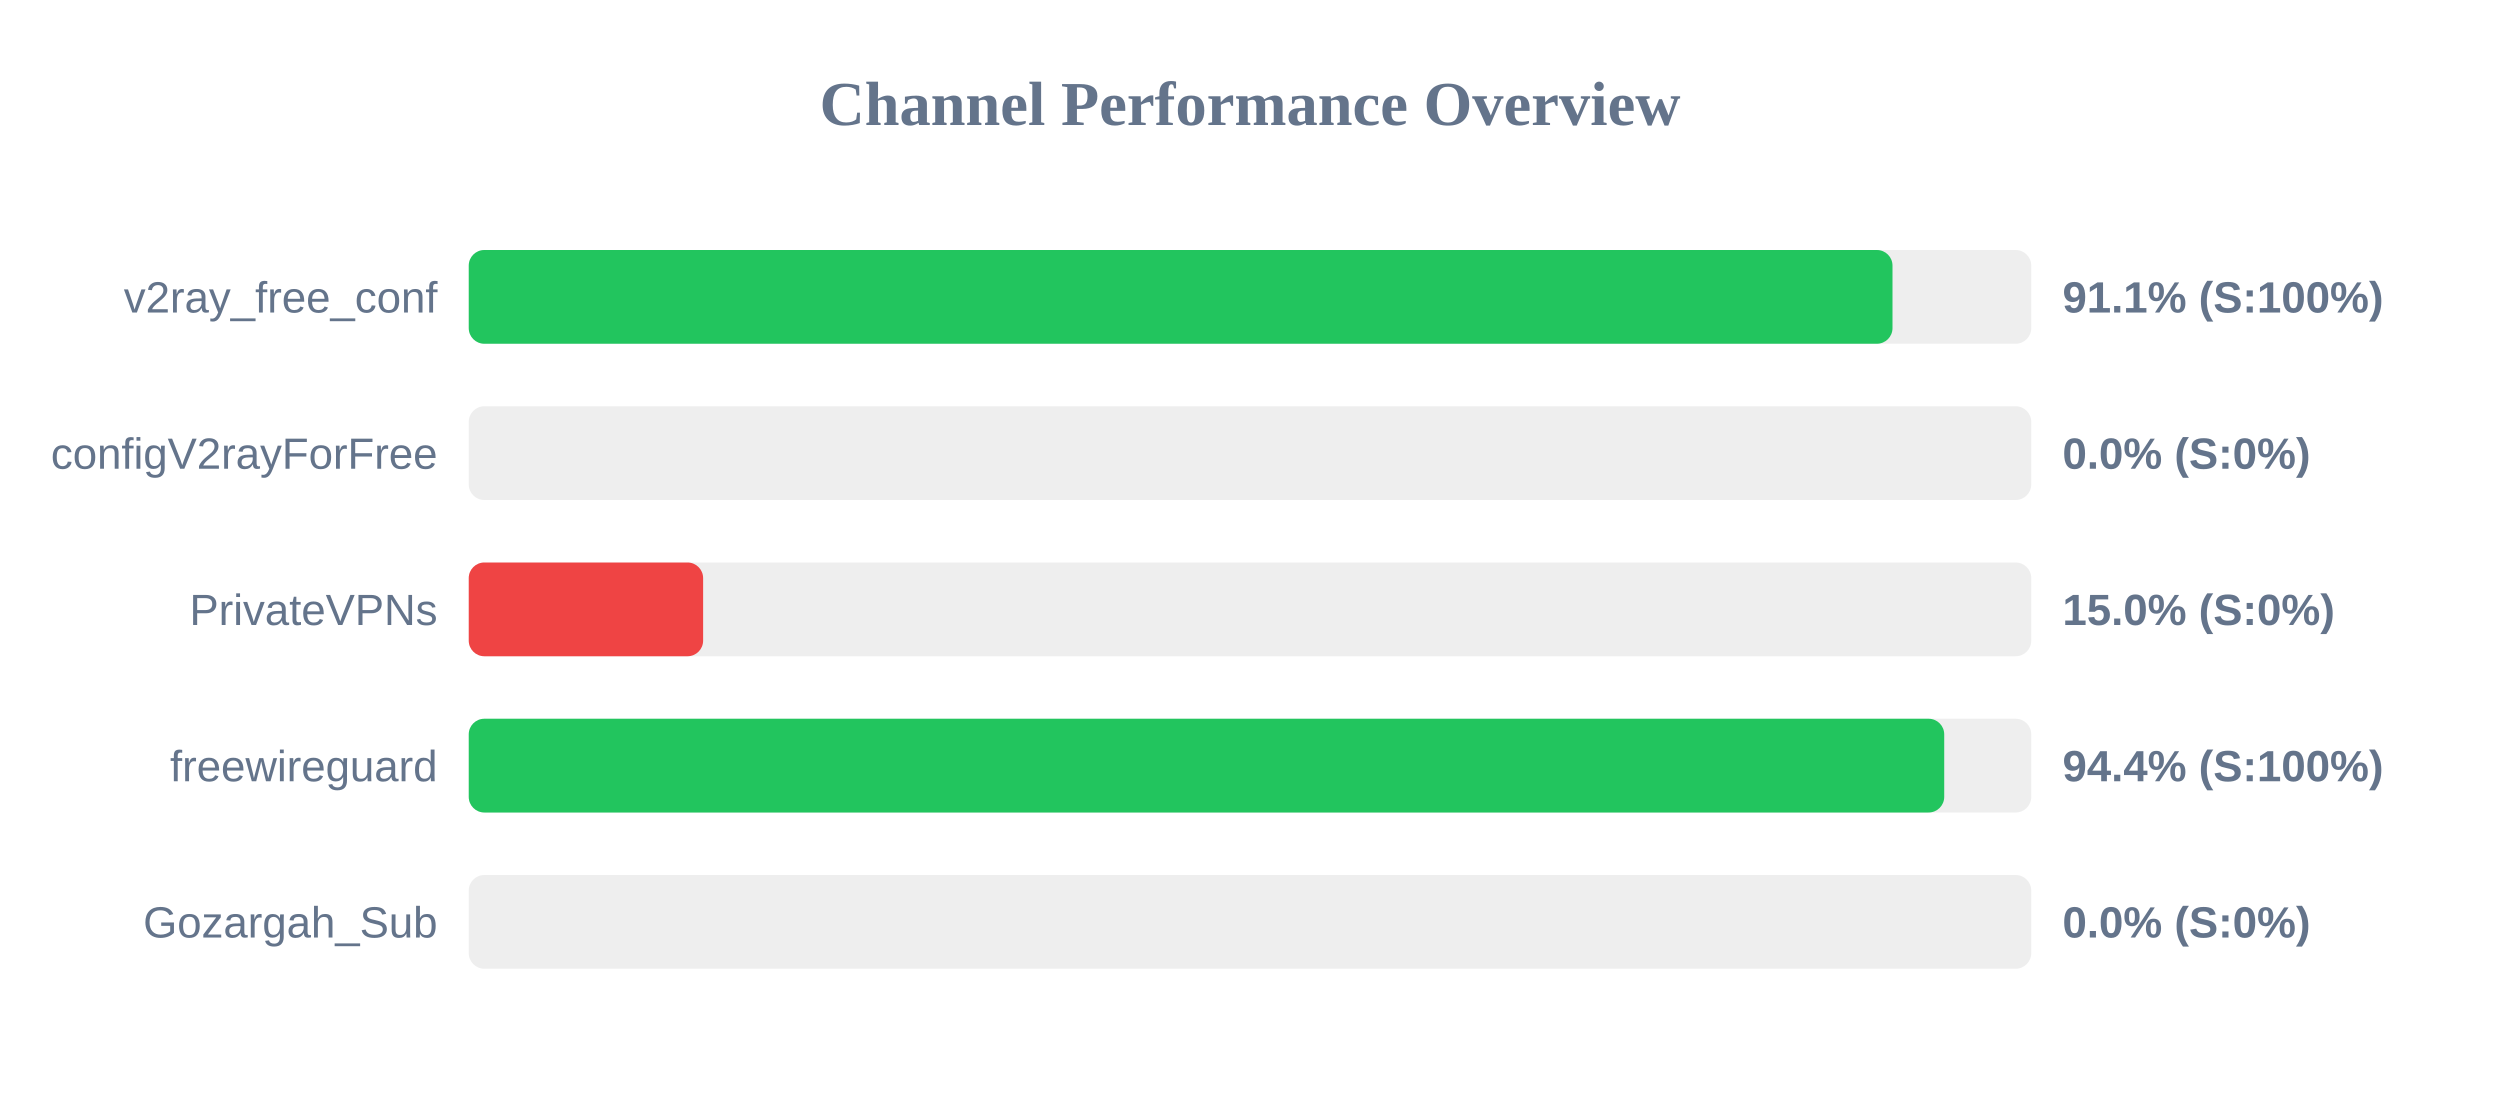
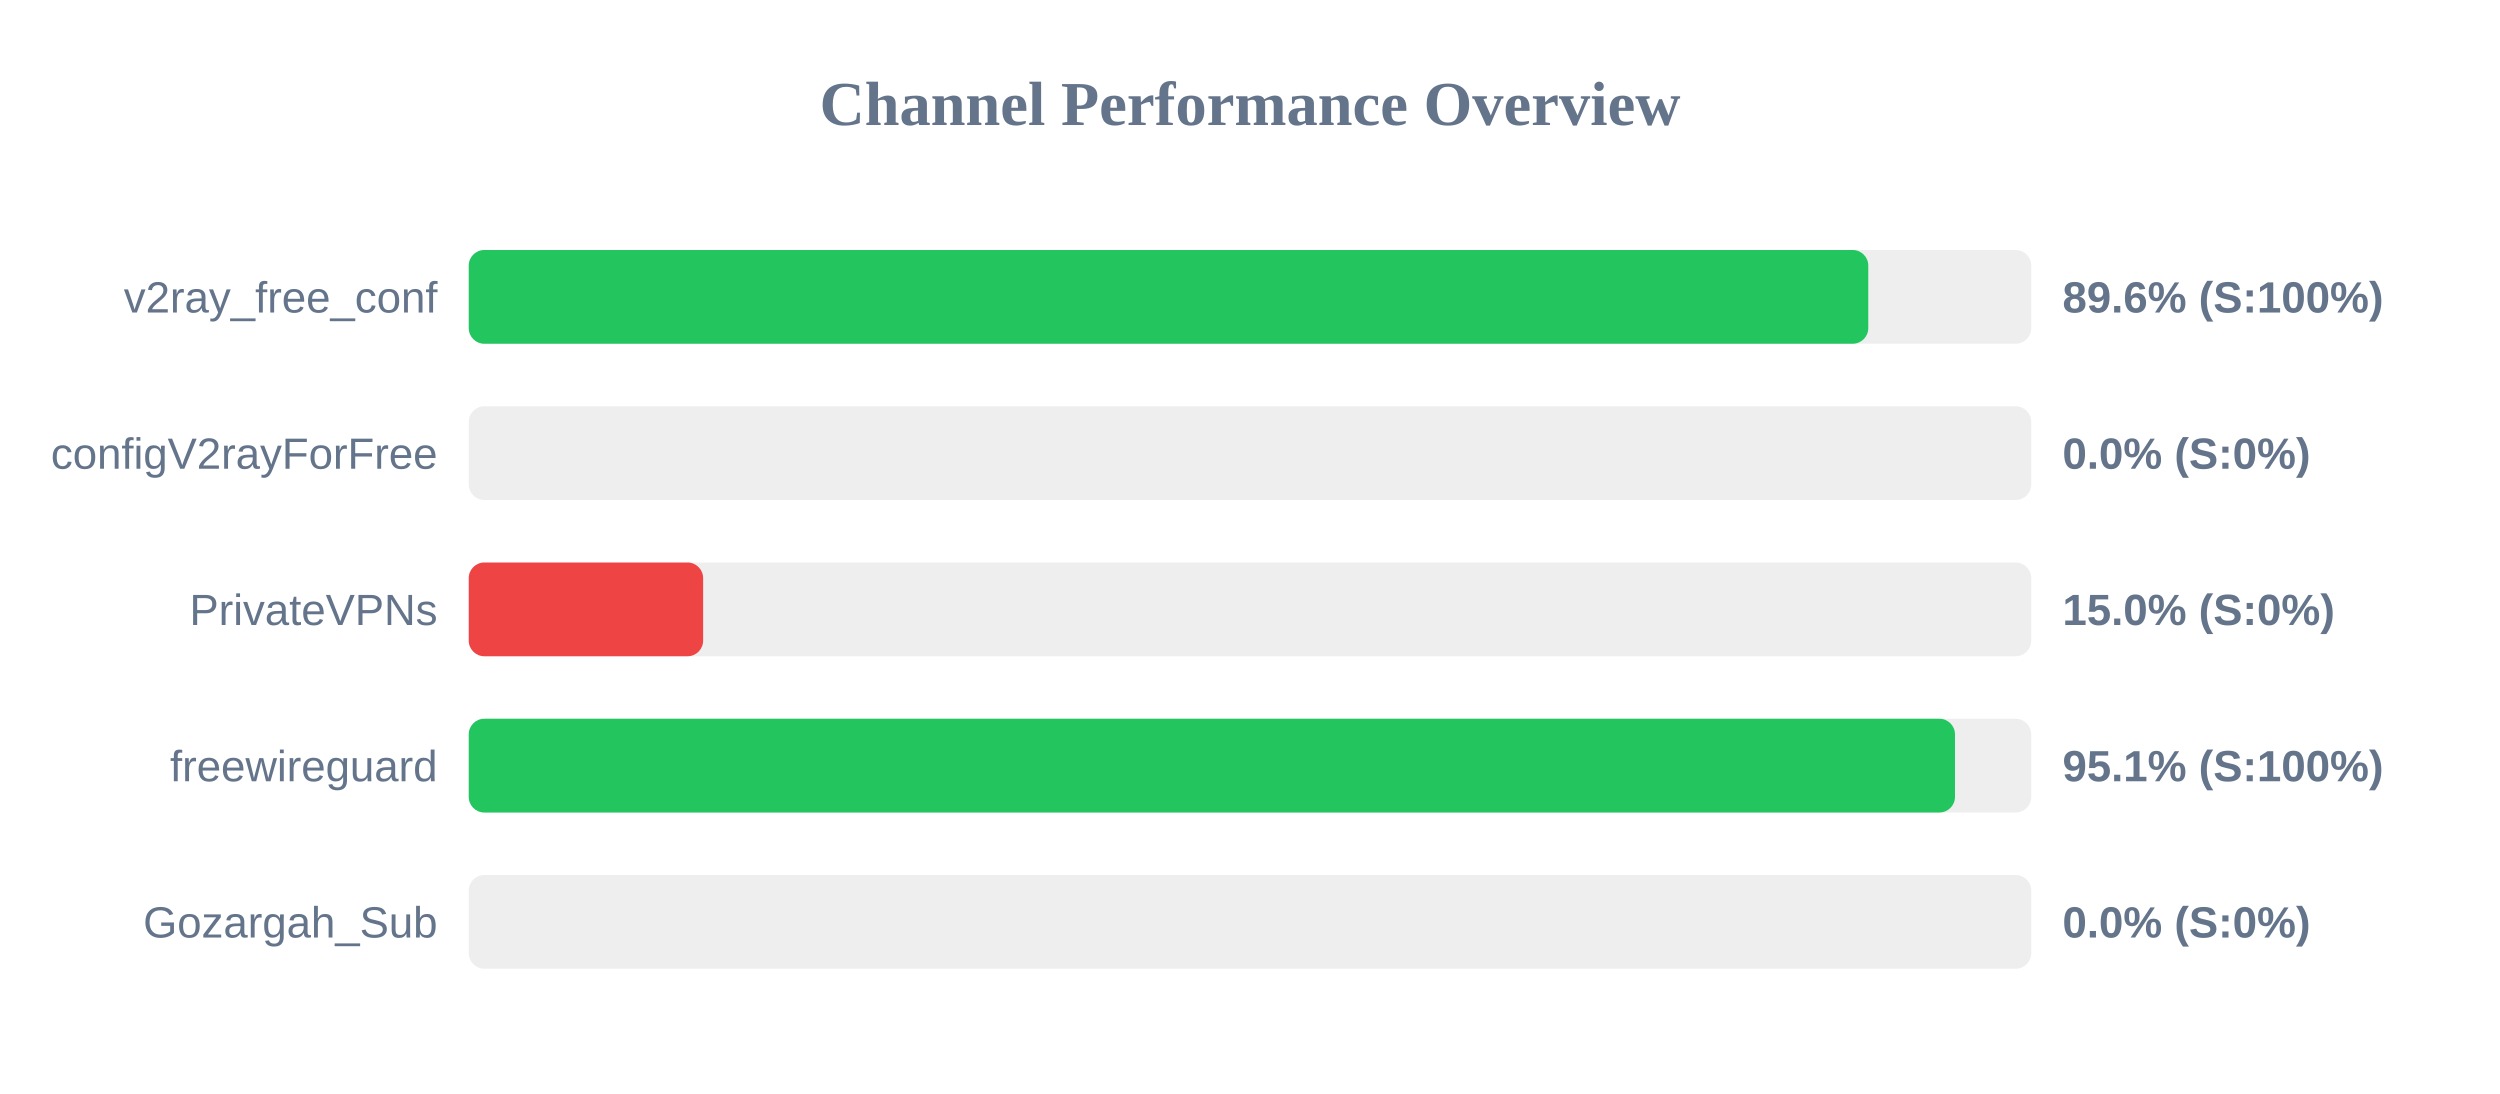
<svg xmlns="http://www.w3.org/2000/svg" width="800" height="350" version="1.1">
  <style>
        .row { font: 14px Arial; fill: #64748b; }
        .score { font: bold 14px Arial; fill: #64748b; }
    </style>
  <text x="400" y="40" text-anchor="middle" font-size="20px" font-weight="bold" fill="#64748b">Channel Performance Overview</text>
  <rect x="150" y="80" width="500" height="30" fill="#eee" rx="5" />
-   <rect x="150" y="80" width="455.6" height="30" fill="#22c55e" rx="5" />
+   <rect x="150" y="80" width="447.85" height="30" fill="#22c55e" rx="5" />
  <text x="140" y="100" text-anchor="end" class="row">v2ray_free_conf</text>
-   <text x="660" y="100" text-anchor="start" class="score">91.1% (S:100%)</text>
+   <text x="660" y="100" text-anchor="start" class="score">89.6% (S:100%)</text>
  <rect x="150" y="130" width="500" height="30" fill="#eee" rx="5" />
  <rect x="150" y="130" width="0.0" height="30" fill="#ef4444" rx="5" />
  <text x="140" y="150" text-anchor="end" class="row">configV2rayForFree</text>
  <text x="660" y="150" text-anchor="start" class="score">0.0% (S:0%)</text>
  <rect x="150" y="180" width="500" height="30" fill="#eee" rx="5" />
  <rect x="150" y="180" width="75.0" height="30" fill="#ef4444" rx="5" />
  <text x="140" y="200" text-anchor="end" class="row">PrivateVPNs</text>
  <text x="660" y="200" text-anchor="start" class="score">15.0% (S:0%)</text>
  <rect x="150" y="230" width="500" height="30" fill="#eee" rx="5" />
-   <rect x="150" y="230" width="472.15" height="30" fill="#22c55e" rx="5" />
+   <rect x="150" y="230" width="475.6" height="30" fill="#22c55e" rx="5" />
  <text x="140" y="250" text-anchor="end" class="row">freewireguard</text>
-   <text x="660" y="250" text-anchor="start" class="score">94.4% (S:100%)</text>
+   <text x="660" y="250" text-anchor="start" class="score">95.1% (S:100%)</text>
  <rect x="150" y="280" width="500" height="30" fill="#eee" rx="5" />
  <rect x="150" y="280" width="0.0" height="30" fill="#ef4444" rx="5" />
  <text x="140" y="300" text-anchor="end" class="row">Gozargah_Sub</text>
  <text x="660" y="300" text-anchor="start" class="score">0.0% (S:0%)</text>
</svg>
